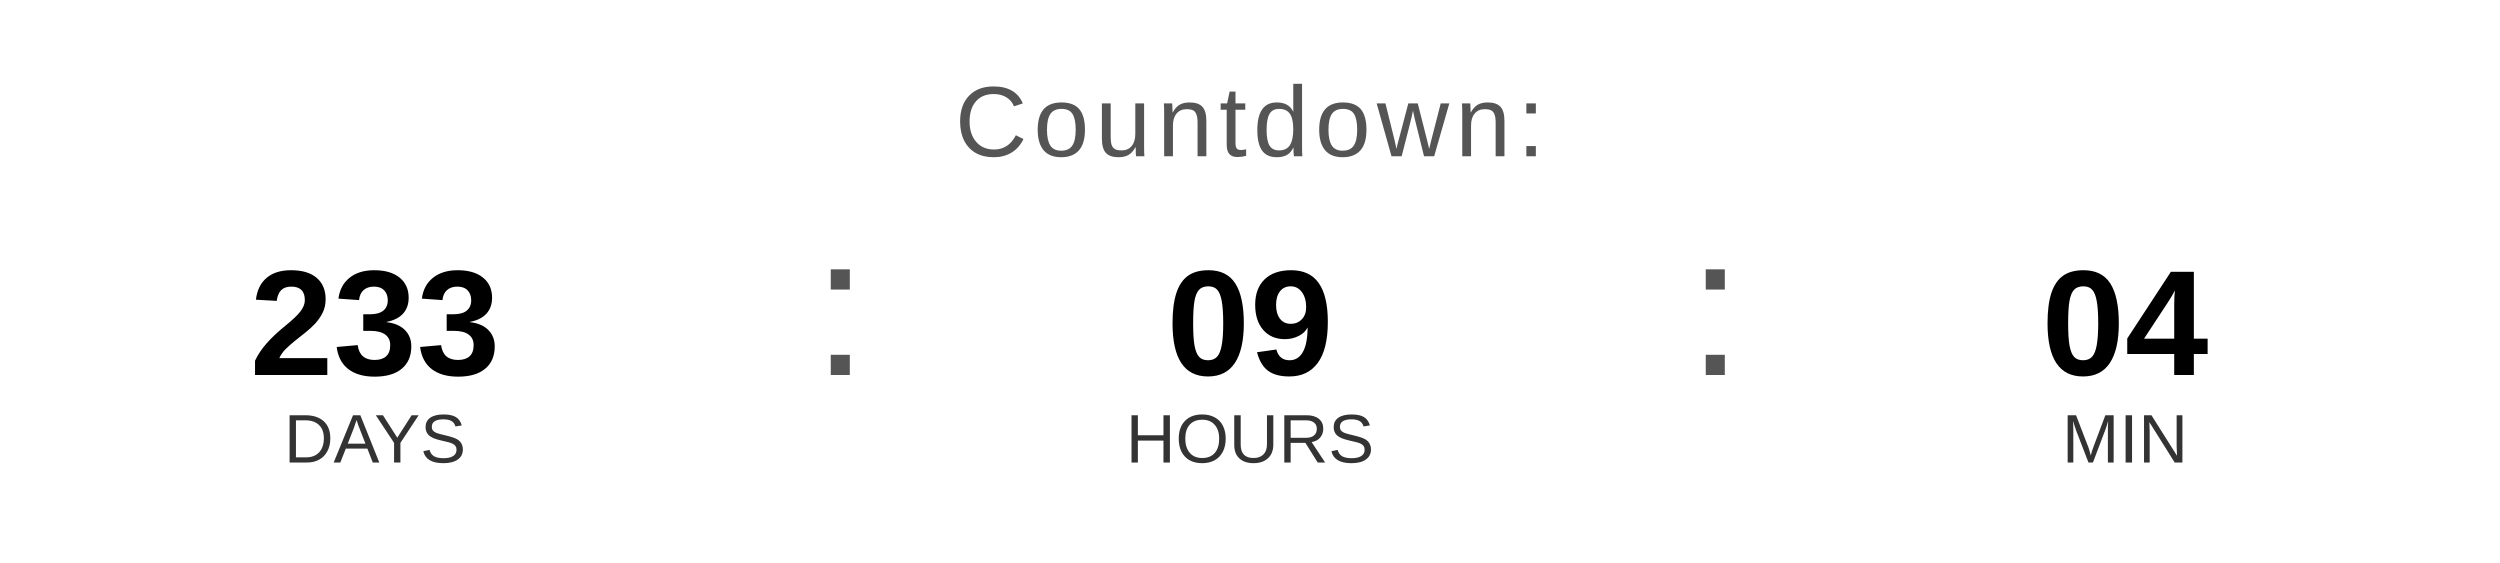
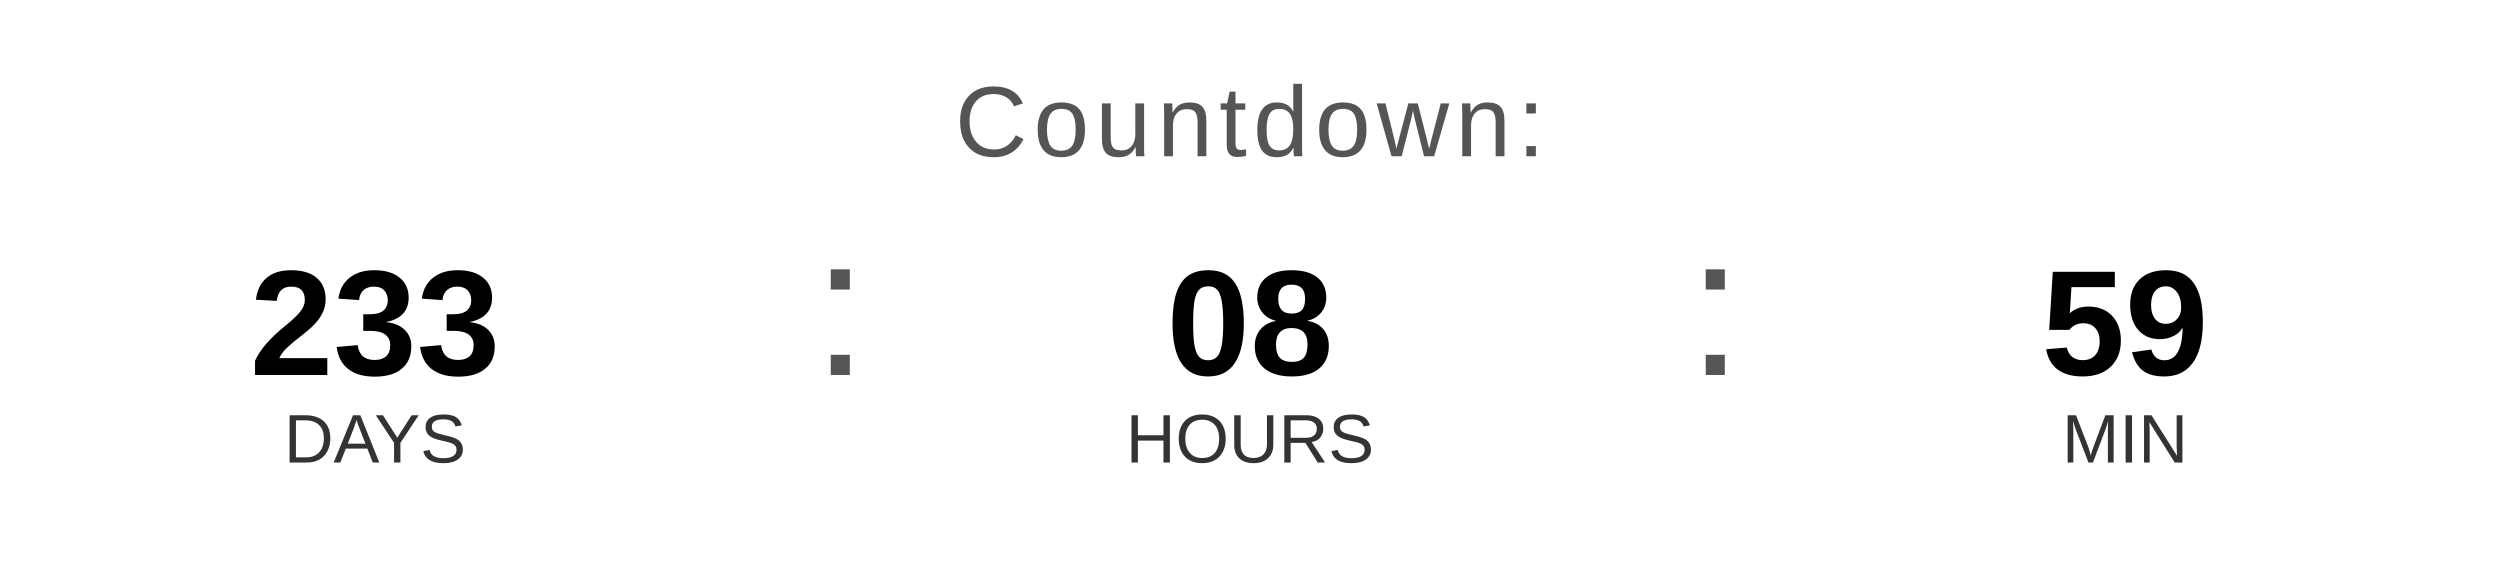
<svg xmlns="http://www.w3.org/2000/svg" width="400" height="90" viewBox="0 0 400 90">
  <text x="200" y="25" font-family="Arial, Helvetica, sans-serif" font-size="16" fill="#555555" text-anchor="middle" letter-spacing="1">
    Countdown:
  </text>
  <text x="60" y="60" font-family="Arial, Helvetica, sans-serif" font-size="24" font-weight="bold" fill="#000000" text-anchor="middle">233</text>
  <text x="60" y="74" font-family="Arial, Helvetica, sans-serif" font-size="11" fill="#333333" text-anchor="middle">DAYS</text>
  <text x="130" y="60" font-family="Arial, sans-serif" font-size="32" fill="#555555">:</text>
-   <text x="200" y="60" font-family="Arial, Helvetica, sans-serif" font-size="24" font-weight="bold" fill="#000000" text-anchor="middle">09</text>
+   <text x="200" y="60" font-family="Arial, Helvetica, sans-serif" font-size="24" font-weight="bold" fill="#000000" text-anchor="middle">08</text>
  <text x="200" y="74" font-family="Arial, Helvetica, sans-serif" font-size="11" fill="#333333" text-anchor="middle">HOURS</text>
  <text x="270" y="60" font-family="Arial, sans-serif" font-size="32" fill="#555555">:</text>
-   <text x="340" y="60" font-family="Arial, Helvetica, sans-serif" font-size="24" font-weight="bold" fill="#000000" text-anchor="middle">04</text>
+   <text x="340" y="60" font-family="Arial, Helvetica, sans-serif" font-size="24" font-weight="bold" fill="#000000" text-anchor="middle">59</text>
  <text x="340" y="74" font-family="Arial, Helvetica, sans-serif" font-size="11" fill="#333333" text-anchor="middle">MIN</text>
</svg>
